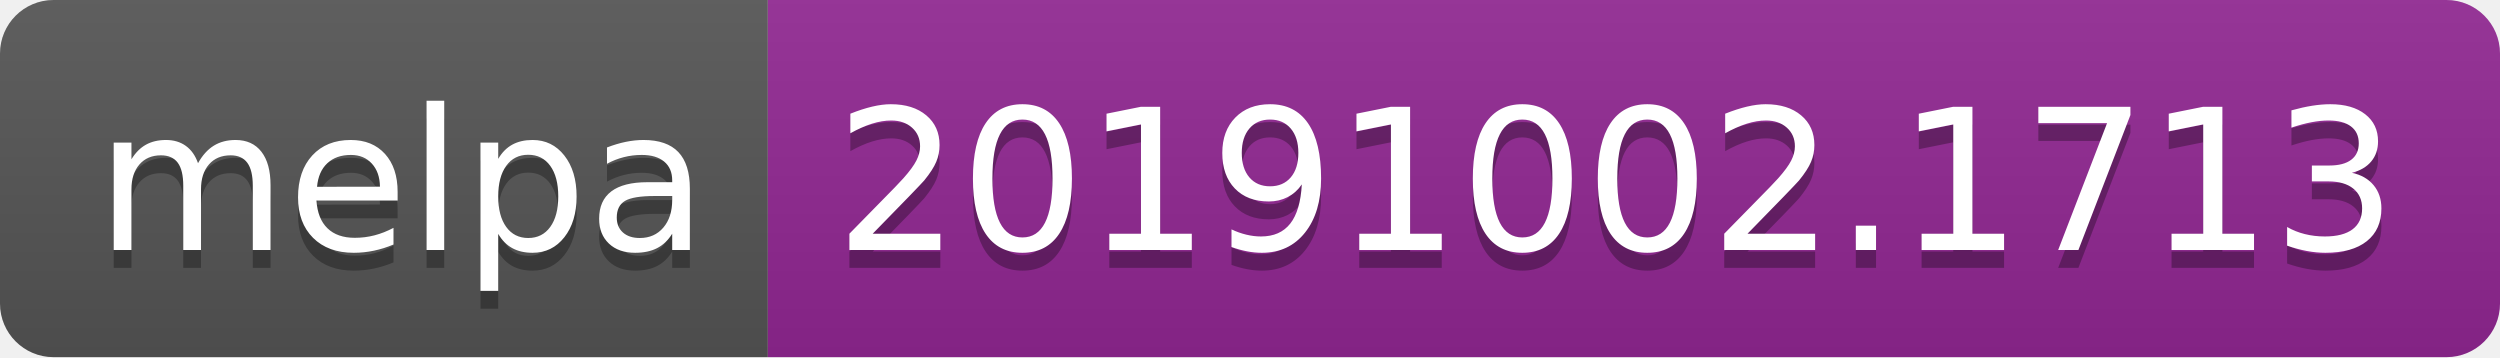
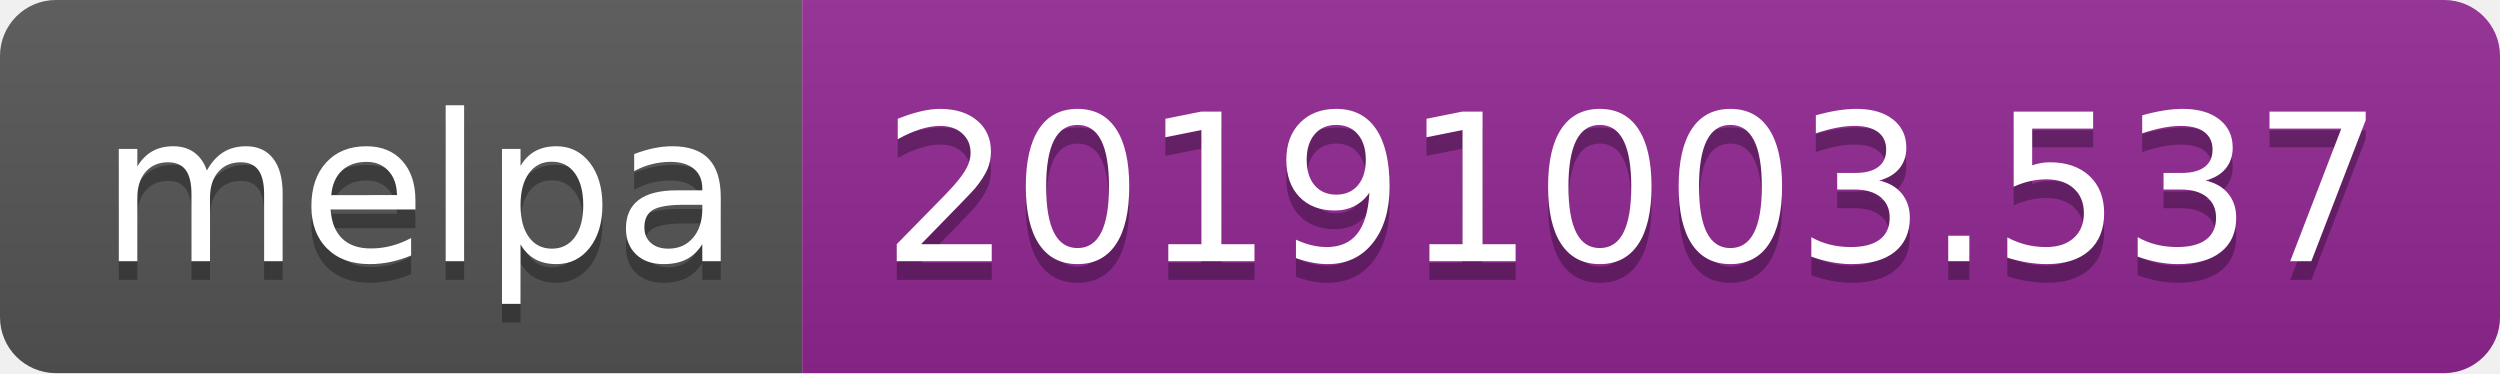
- <svg xmlns="http://www.w3.org/2000/svg" width="140" height="20">
+ <svg xmlns="http://www.w3.org/2000/svg" width="134" height="20">
  <linearGradient id="b" x2="0" y2="100%">
    <stop offset="0" stop-color="#bbb" stop-opacity=".1" />
    <stop offset="1" stop-opacity=".1" />
  </linearGradient>
  <clipPath id="a">
-     <rect width="140" height="20" rx="3" fill="#fff" />
+     <rect width="134" height="20" rx="3" fill="#fff" />
  </clipPath>
  <g clip-path="url(#a)">
    <path fill="#555" d="M0 0h43v20H0z" />
-     <path fill="#922793" d="M43 0h97v20H43z" />
-     <path fill="url(#b)" d="M0 0h140v20H0z" />
+     <path fill="#922793" d="M43 0h91v20H43z" />
+     <path fill="url(#b)" d="M0 0h134v20H0z" />
  </g>
  <g fill="#fff" text-anchor="middle" font-family="DejaVu Sans,Verdana,Geneva,sans-serif" font-size="110">
    <text x="225" y="150" fill="#010101" fill-opacity=".3" transform="scale(.1)" textLength="330">melpa</text>
    <text x="225" y="140" transform="scale(.1)" textLength="330">melpa</text>
-     <text x="905" y="150" fill="#010101" fill-opacity=".3" transform="scale(.1)" textLength="870">20191002.1713</text>
-     <text x="905" y="140" transform="scale(.1)" textLength="870">20191002.1713</text>
+     <text x="875" y="150" fill="#010101" fill-opacity=".3" transform="scale(.1)" textLength="810">20191003.537</text>
+     <text x="875" y="140" transform="scale(.1)" textLength="810">20191003.537</text>
  </g>
</svg>
